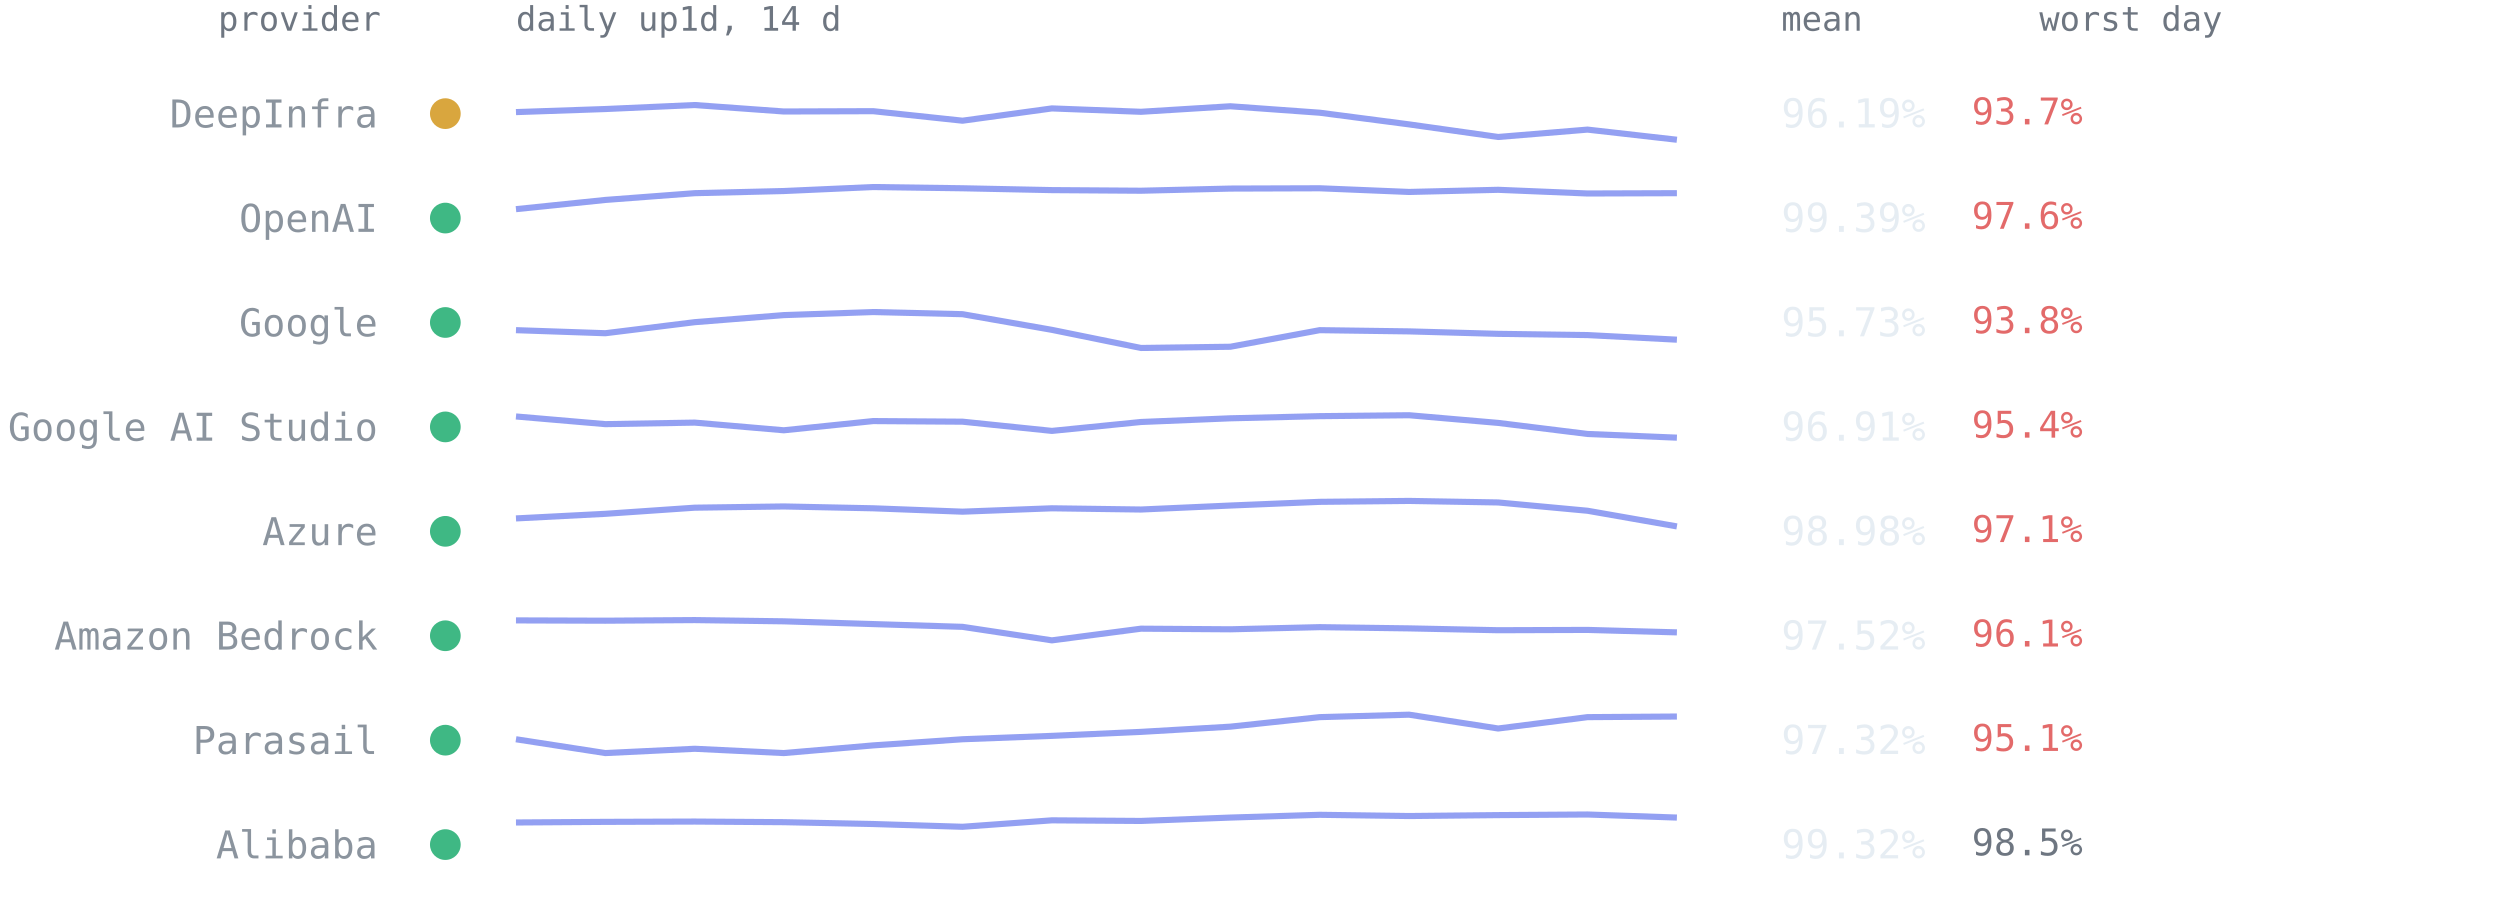
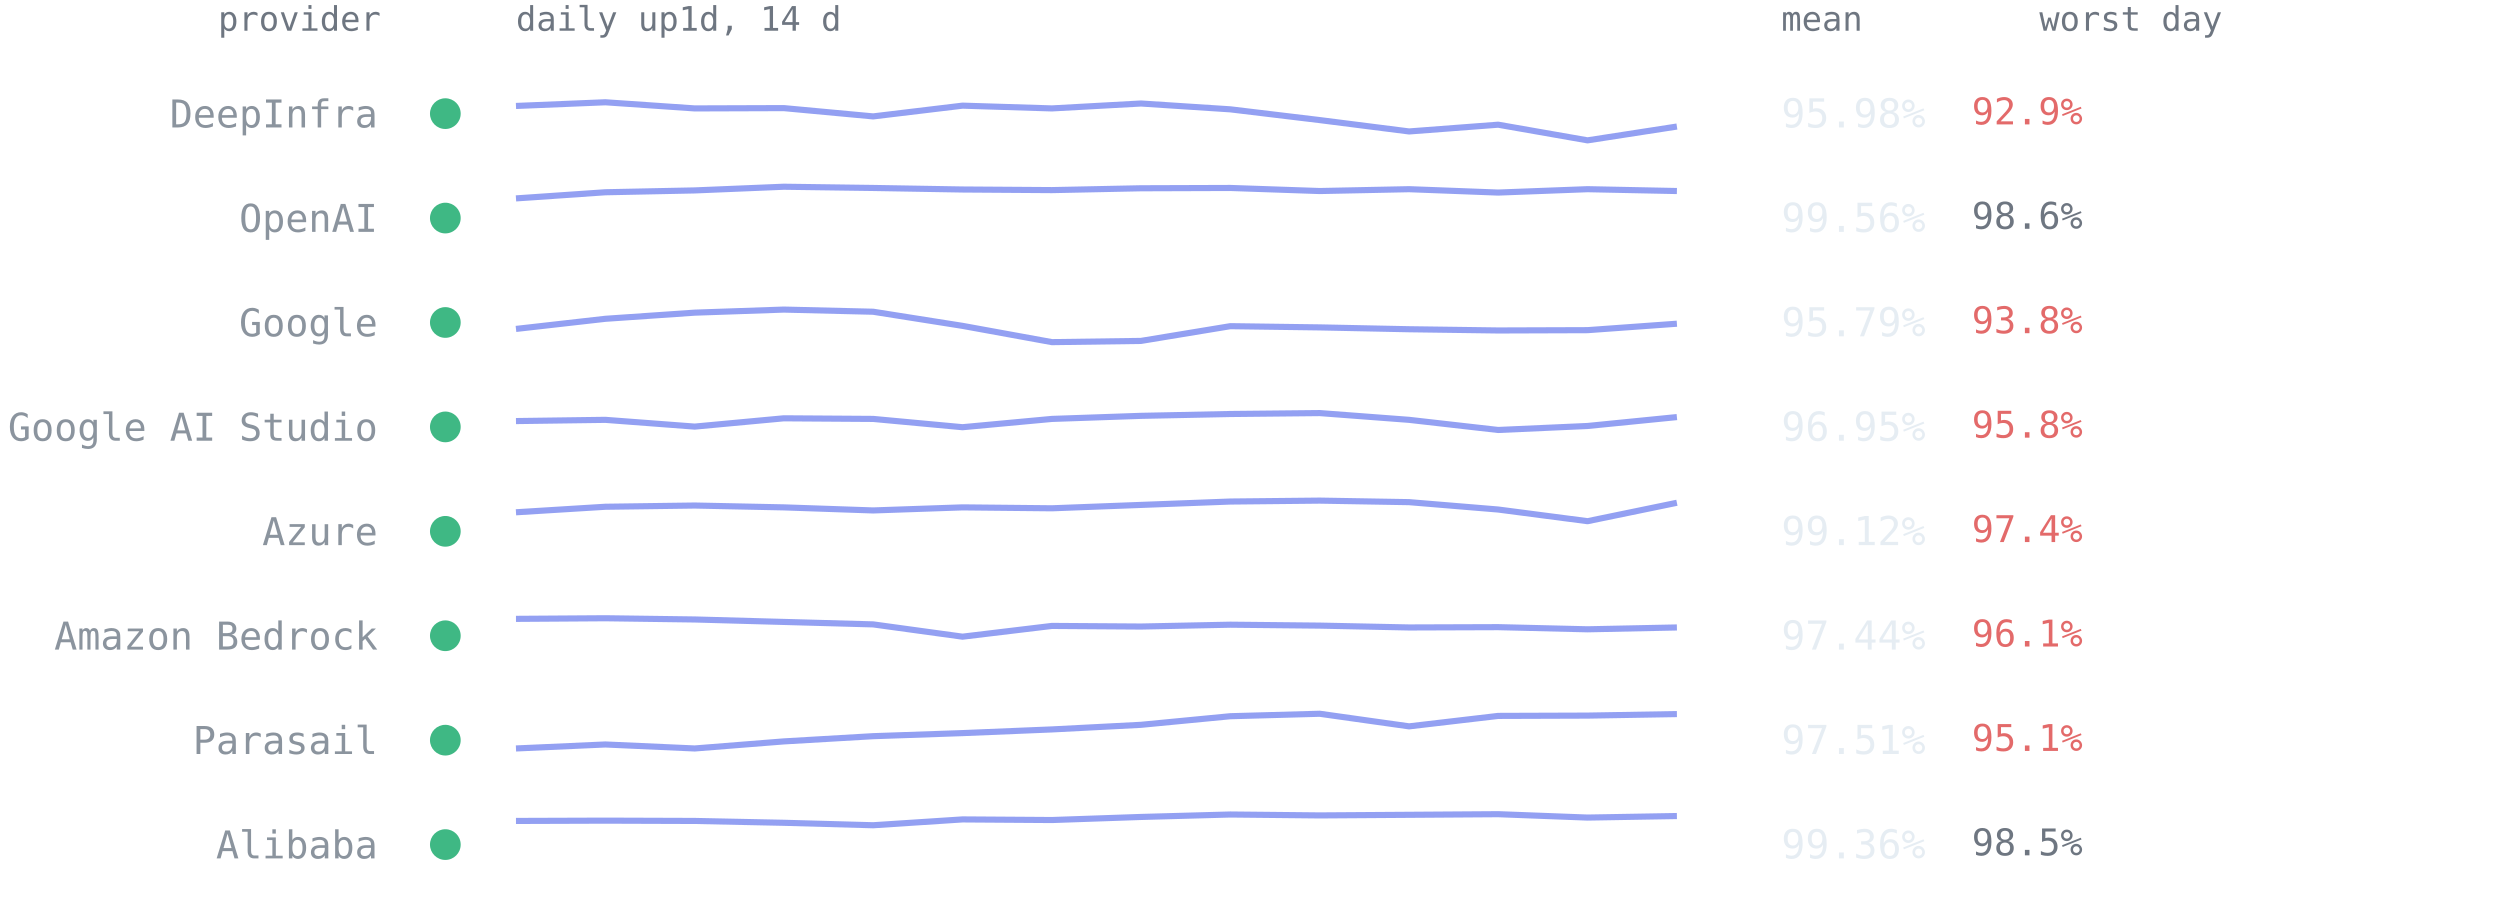
<svg xmlns="http://www.w3.org/2000/svg" viewBox="0 0 814 300" font-family="ui-monospace,SFMono-Regular,Menlo,Consolas,monospace" role="img" aria-label="Per-provider 14-day availability from up1d">
  <text x="124" y="10" text-anchor="end" style="font:11px ui-monospace,SFMono-Regular,Menlo,Consolas,monospace;fill:#6e7681">provider</text>
  <text x="168" y="10" style="font:11px ui-monospace,SFMono-Regular,Menlo,Consolas,monospace;fill:#6e7681">daily up1d, 14 d</text>
  <text x="580" y="10" style="font:11px ui-monospace,SFMono-Regular,Menlo,Consolas,monospace;fill:#6e7681">mean</text>
  <text x="664" y="10" style="font:11px ui-monospace,SFMono-Regular,Menlo,Consolas,monospace;fill:#6e7681">worst day</text>
-   <circle cx="145" cy="37.0" r="5" fill="#d9a63e" />
+   <circle cx="145" cy="37.0" r="5" fill="#3fb884" />
  <text x="123" y="41.5" text-anchor="end" style="font:12.5px ui-monospace,SFMono-Regular,Menlo,Consolas,monospace;fill:#8b949e">DeepInfra</text>
-   <polyline points="168.0,36.5 197.1,35.5 226.2,34.2 255.2,36.3 284.3,36.2 313.4,39.3 342.5,35.3 371.5,36.4 400.6,34.6 429.7,36.7 458.8,40.5 487.8,44.6 516.9,42.2 546.0,45.5" fill="none" stroke="#93a0f2" stroke-width="2" stroke-linejoin="round" />
-   <text x="580" y="41.5" style="font:13px ui-monospace,SFMono-Regular,Menlo,Consolas,monospace;fill:#e6edf3">96.19%</text>
-   <text x="642" y="40.5" style="font:12px ui-monospace,SFMono-Regular,Menlo,Consolas,monospace;fill:#e36a6a">93.7%</text>
+   <polyline points="168.0,34.5 197.1,33.3 226.2,35.3 255.2,35.2 284.3,37.9 313.4,34.4 342.5,35.3 371.5,33.7 400.6,35.6 429.7,39.1 458.8,42.8 487.8,40.6 516.9,45.7 546.0,41.2" fill="none" stroke="#93a0f2" stroke-width="2" stroke-linejoin="round" />
+   <text x="580" y="41.5" style="font:13px ui-monospace,SFMono-Regular,Menlo,Consolas,monospace;fill:#e6edf3">95.98%</text>
+   <text x="642" y="40.5" style="font:12px ui-monospace,SFMono-Regular,Menlo,Consolas,monospace;fill:#e36a6a">92.9%</text>
  <circle cx="145" cy="71.0" r="5" fill="#3fb884" />
  <text x="123" y="75.5" text-anchor="end" style="font:12.5px ui-monospace,SFMono-Regular,Menlo,Consolas,monospace;fill:#8b949e">OpenAI</text>
-   <polyline points="168.0,68.1 197.1,65.1 226.2,62.9 255.2,62.2 284.3,60.9 313.4,61.3 342.5,61.9 371.5,62.1 400.6,61.4 429.7,61.3 458.8,62.5 487.8,61.8 516.9,63.0 546.0,62.9" fill="none" stroke="#93a0f2" stroke-width="2" stroke-linejoin="round" />
-   <text x="580" y="75.5" style="font:13px ui-monospace,SFMono-Regular,Menlo,Consolas,monospace;fill:#e6edf3">99.39%</text>
-   <text x="642" y="74.5" style="font:12px ui-monospace,SFMono-Regular,Menlo,Consolas,monospace;fill:#e36a6a">97.6%</text>
+   <polyline points="168.0,64.6 197.1,62.6 226.2,62.0 255.2,60.8 284.3,61.2 313.4,61.7 342.5,61.9 371.5,61.3 400.6,61.2 429.7,62.2 458.8,61.6 487.8,62.7 516.9,61.6 546.0,62.2" fill="none" stroke="#93a0f2" stroke-width="2" stroke-linejoin="round" />
+   <text x="580" y="75.5" style="font:13px ui-monospace,SFMono-Regular,Menlo,Consolas,monospace;fill:#e6edf3">99.56%</text>
+   <text x="642" y="74.5" style="font:12px ui-monospace,SFMono-Regular,Menlo,Consolas,monospace;fill:#6e7681">98.6%</text>
  <circle cx="145" cy="105.0" r="5" fill="#3fb884" />
  <text x="123" y="109.5" text-anchor="end" style="font:12.5px ui-monospace,SFMono-Regular,Menlo,Consolas,monospace;fill:#8b949e">Google</text>
-   <polyline points="168.0,107.5 197.1,108.5 226.2,104.9 255.2,102.6 284.3,101.6 313.4,102.3 342.5,107.4 371.5,113.3 400.6,112.9 429.7,107.5 458.8,107.9 487.8,108.7 516.9,109.1 546.0,110.6" fill="none" stroke="#93a0f2" stroke-width="2" stroke-linejoin="round" />
-   <text x="580" y="109.5" style="font:13px ui-monospace,SFMono-Regular,Menlo,Consolas,monospace;fill:#e6edf3">95.73%</text>
+   <polyline points="168.0,107.1 197.1,103.8 226.2,101.8 255.2,100.8 284.3,101.5 313.4,106.1 342.5,111.4 371.5,111.0 400.6,106.2 429.7,106.6 458.8,107.2 487.8,107.6 516.9,107.5 546.0,105.4" fill="none" stroke="#93a0f2" stroke-width="2" stroke-linejoin="round" />
+   <text x="580" y="109.5" style="font:13px ui-monospace,SFMono-Regular,Menlo,Consolas,monospace;fill:#e6edf3">95.79%</text>
  <text x="642" y="108.5" style="font:12px ui-monospace,SFMono-Regular,Menlo,Consolas,monospace;fill:#e36a6a">93.8%</text>
  <circle cx="145" cy="139.0" r="5" fill="#3fb884" />
  <text x="123" y="143.5" text-anchor="end" style="font:12.5px ui-monospace,SFMono-Regular,Menlo,Consolas,monospace;fill:#8b949e">Google AI Studio</text>
-   <polyline points="168.0,135.6 197.1,138.1 226.2,137.6 255.2,140.1 284.3,137.1 313.4,137.3 342.5,140.3 371.5,137.4 400.6,136.2 429.7,135.5 458.8,135.2 487.8,137.7 516.9,141.3 546.0,142.5" fill="none" stroke="#93a0f2" stroke-width="2" stroke-linejoin="round" />
-   <text x="580" y="143.5" style="font:13px ui-monospace,SFMono-Regular,Menlo,Consolas,monospace;fill:#e6edf3">96.91%</text>
-   <text x="642" y="142.5" style="font:12px ui-monospace,SFMono-Regular,Menlo,Consolas,monospace;fill:#e36a6a">95.4%</text>
+   <polyline points="168.0,137.1 197.1,136.7 226.2,138.9 255.2,136.2 284.3,136.4 313.4,139.1 342.5,136.4 371.5,135.4 400.6,134.8 429.7,134.5 458.8,136.7 487.8,140.0 516.9,138.7 546.0,135.8" fill="none" stroke="#93a0f2" stroke-width="2" stroke-linejoin="round" />
+   <text x="580" y="143.5" style="font:13px ui-monospace,SFMono-Regular,Menlo,Consolas,monospace;fill:#e6edf3">96.95%</text>
+   <text x="642" y="142.5" style="font:12px ui-monospace,SFMono-Regular,Menlo,Consolas,monospace;fill:#e36a6a">95.8%</text>
  <circle cx="145" cy="173.0" r="5" fill="#3fb884" />
  <text x="123" y="177.5" text-anchor="end" style="font:12.5px ui-monospace,SFMono-Regular,Menlo,Consolas,monospace;fill:#8b949e">Azure</text>
-   <polyline points="168.0,168.8 197.1,167.3 226.2,165.3 255.2,164.9 284.3,165.5 313.4,166.6 342.5,165.5 371.5,165.9 400.6,164.6 429.7,163.4 458.8,163.1 487.8,163.6 516.9,166.3 546.0,171.4" fill="none" stroke="#93a0f2" stroke-width="2" stroke-linejoin="round" />
-   <text x="580" y="177.5" style="font:13px ui-monospace,SFMono-Regular,Menlo,Consolas,monospace;fill:#e6edf3">98.98%</text>
-   <text x="642" y="176.5" style="font:12px ui-monospace,SFMono-Regular,Menlo,Consolas,monospace;fill:#e36a6a">97.1%</text>
+   <polyline points="168.0,166.8 197.1,165.0 226.2,164.6 255.2,165.2 284.3,166.2 313.4,165.2 342.5,165.5 371.5,164.4 400.6,163.3 429.7,163.0 458.8,163.5 487.8,165.9 516.9,169.7 546.0,163.7" fill="none" stroke="#93a0f2" stroke-width="2" stroke-linejoin="round" />
+   <text x="580" y="177.5" style="font:13px ui-monospace,SFMono-Regular,Menlo,Consolas,monospace;fill:#e6edf3">99.12%</text>
+   <text x="642" y="176.5" style="font:12px ui-monospace,SFMono-Regular,Menlo,Consolas,monospace;fill:#e36a6a">97.4%</text>
  <circle cx="145" cy="207.0" r="5" fill="#3fb884" />
  <text x="123" y="211.5" text-anchor="end" style="font:12.5px ui-monospace,SFMono-Regular,Menlo,Consolas,monospace;fill:#8b949e">Amazon Bedrock</text>
-   <polyline points="168.0,202.0 197.1,202.1 226.2,201.9 255.2,202.3 284.3,203.2 313.4,204.1 342.5,208.5 371.5,204.7 400.6,204.9 429.7,204.2 458.8,204.6 487.8,205.2 516.9,205.1 546.0,205.9" fill="none" stroke="#93a0f2" stroke-width="2" stroke-linejoin="round" />
-   <text x="580" y="211.5" style="font:13px ui-monospace,SFMono-Regular,Menlo,Consolas,monospace;fill:#e6edf3">97.52%</text>
+   <polyline points="168.0,201.5 197.1,201.3 226.2,201.7 255.2,202.5 284.3,203.3 313.4,207.3 342.5,203.8 371.5,204.0 400.6,203.4 429.7,203.7 458.8,204.3 487.8,204.2 516.9,204.9 546.0,204.3" fill="none" stroke="#93a0f2" stroke-width="2" stroke-linejoin="round" />
+   <text x="580" y="211.5" style="font:13px ui-monospace,SFMono-Regular,Menlo,Consolas,monospace;fill:#e6edf3">97.44%</text>
  <text x="642" y="210.5" style="font:12px ui-monospace,SFMono-Regular,Menlo,Consolas,monospace;fill:#e36a6a">96.1%</text>
  <circle cx="145" cy="241.0" r="5" fill="#3fb884" />
  <text x="123" y="245.5" text-anchor="end" style="font:12.5px ui-monospace,SFMono-Regular,Menlo,Consolas,monospace;fill:#8b949e">Parasail</text>
-   <polyline points="168.0,240.7 197.1,245.2 226.2,243.8 255.2,245.2 284.3,242.7 313.4,240.7 342.5,239.6 371.5,238.3 400.6,236.6 429.7,233.5 458.8,232.7 487.8,237.2 516.9,233.5 546.0,233.3" fill="none" stroke="#93a0f2" stroke-width="2" stroke-linejoin="round" />
-   <text x="580" y="245.5" style="font:13px ui-monospace,SFMono-Regular,Menlo,Consolas,monospace;fill:#e6edf3">97.32%</text>
+   <polyline points="168.0,243.7 197.1,242.4 226.2,243.7 255.2,241.4 284.3,239.7 313.4,238.7 342.5,237.5 371.5,236.0 400.6,233.2 429.7,232.4 458.8,236.5 487.8,233.1 516.9,233.0 546.0,232.5" fill="none" stroke="#93a0f2" stroke-width="2" stroke-linejoin="round" />
+   <text x="580" y="245.5" style="font:13px ui-monospace,SFMono-Regular,Menlo,Consolas,monospace;fill:#e6edf3">97.51%</text>
  <text x="642" y="244.5" style="font:12px ui-monospace,SFMono-Regular,Menlo,Consolas,monospace;fill:#e36a6a">95.1%</text>
  <circle cx="145" cy="275.0" r="5" fill="#3fb884" />
  <text x="123" y="279.5" text-anchor="end" style="font:12.5px ui-monospace,SFMono-Regular,Menlo,Consolas,monospace;fill:#8b949e">Alibaba</text>
-   <polyline points="168.0,267.8 197.1,267.6 226.2,267.5 255.2,267.7 284.3,268.3 313.4,269.2 342.5,267.1 371.5,267.3 400.6,266.2 429.7,265.3 458.8,265.7 487.8,265.4 516.9,265.2 546.0,266.2" fill="none" stroke="#93a0f2" stroke-width="2" stroke-linejoin="round" />
-   <text x="580" y="279.5" style="font:13px ui-monospace,SFMono-Regular,Menlo,Consolas,monospace;fill:#e6edf3">99.32%</text>
+   <polyline points="168.0,267.3 197.1,267.2 226.2,267.3 255.2,267.9 284.3,268.7 313.4,266.8 342.5,267.0 371.5,266.0 400.6,265.2 429.7,265.5 458.8,265.3 487.8,265.1 516.9,266.2 546.0,265.7" fill="none" stroke="#93a0f2" stroke-width="2" stroke-linejoin="round" />
+   <text x="580" y="279.5" style="font:13px ui-monospace,SFMono-Regular,Menlo,Consolas,monospace;fill:#e6edf3">99.36%</text>
  <text x="642" y="278.5" style="font:12px ui-monospace,SFMono-Regular,Menlo,Consolas,monospace;fill:#6e7681">98.5%</text>
</svg>
